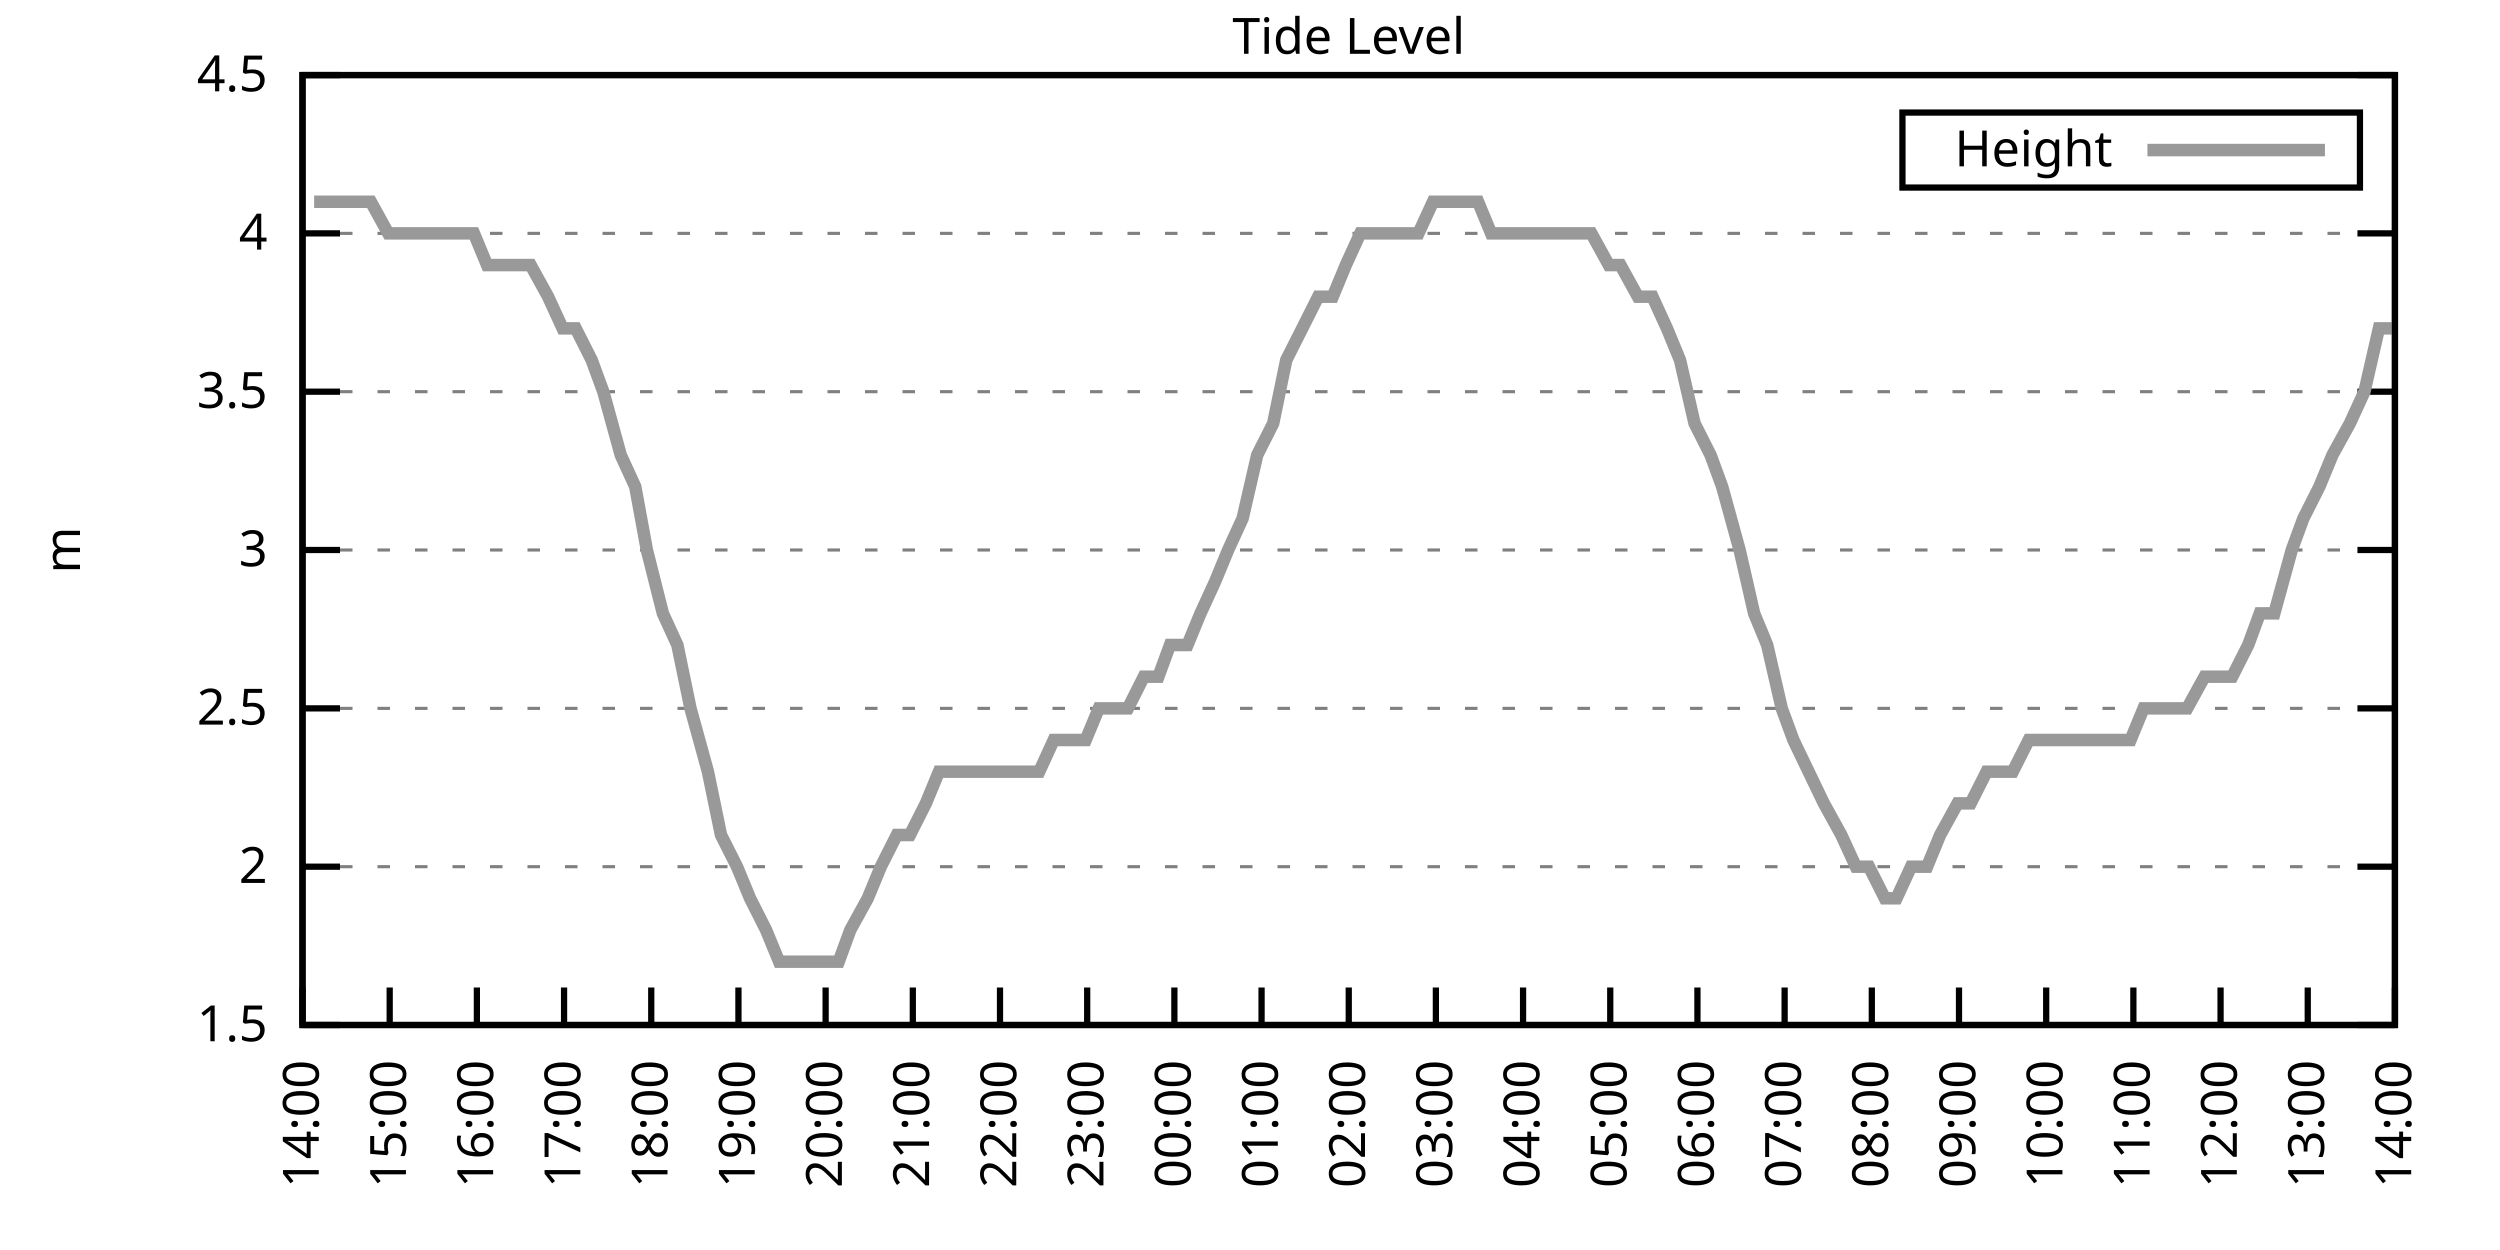
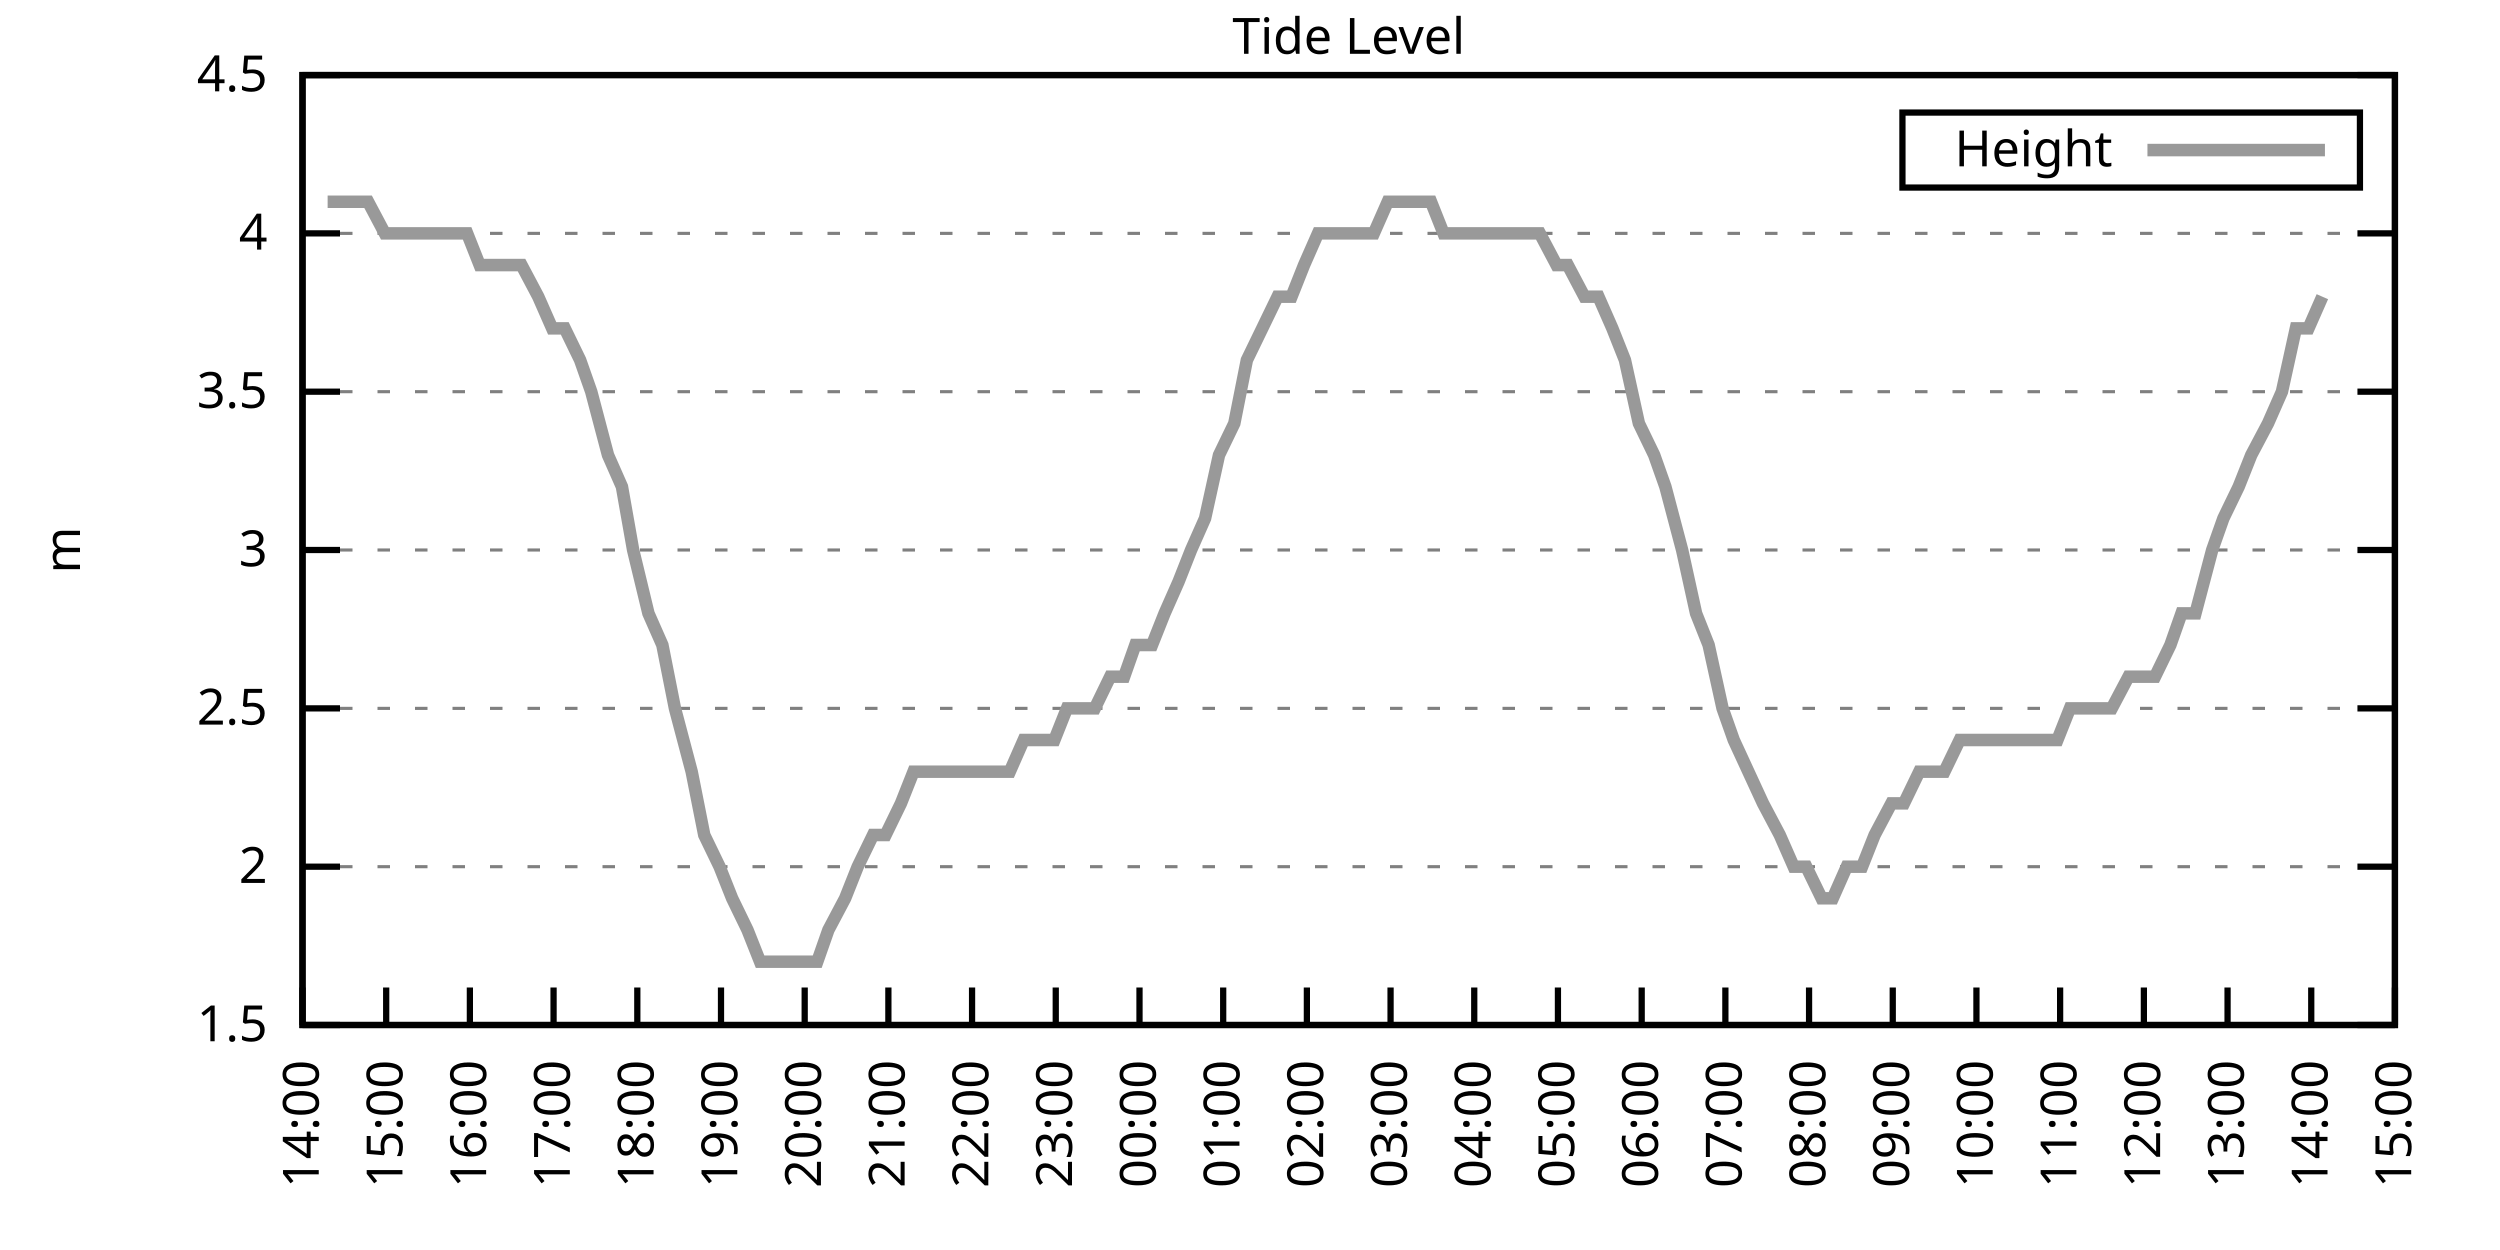
<svg xmlns="http://www.w3.org/2000/svg" xmlns:xlink="http://www.w3.org/1999/xlink" width="400" height="200" viewBox="0 0 400 200">
  <g id="gnuplot_canvas">
    <rect x="0" y="0" width="400" height="200" fill="none" />
    <defs>
      <circle id="gpDot" r="0.5" stroke-width="0.5" stroke="currentColor" />
      <path id="gpPt0" stroke-width="0.333" stroke="currentColor" d="M-1,0 h2 M0,-1 v2" />
      <path id="gpPt1" stroke-width="0.333" stroke="currentColor" d="M-1,-1 L1,1 M1,-1 L-1,1" />
      <path id="gpPt2" stroke-width="0.333" stroke="currentColor" d="M-1,0 L1,0 M0,-1 L0,1 M-1,-1 L1,1 M-1,1 L1,-1" />
      <rect id="gpPt3" stroke-width="0.333" stroke="currentColor" x="-1" y="-1" width="2" height="2" />
      <rect id="gpPt4" stroke-width="0.333" stroke="currentColor" fill="currentColor" x="-1" y="-1" width="2" height="2" />
      <circle id="gpPt5" stroke-width="0.333" stroke="currentColor" cx="0" cy="0" r="1" />
      <use xlink:href="#gpPt5" id="gpPt6" fill="currentColor" stroke="none" />
      <path id="gpPt7" stroke-width="0.333" stroke="currentColor" d="M0,-1.33 L-1.33,0.67 L1.33,0.67 z" />
      <use xlink:href="#gpPt7" id="gpPt8" fill="currentColor" stroke="none" />
      <use xlink:href="#gpPt7" id="gpPt9" stroke="currentColor" transform="rotate(180)" />
      <use xlink:href="#gpPt9" id="gpPt10" fill="currentColor" stroke="none" />
      <use xlink:href="#gpPt3" id="gpPt11" stroke="currentColor" transform="rotate(45)" />
      <use xlink:href="#gpPt11" id="gpPt12" fill="currentColor" stroke="none" />
      <path id="gpPt13" stroke-width="0.333" stroke="currentColor" d="M0,1.330 L1.265,0.411 L0.782,-1.067 L-0.782,-1.076 L-1.265,0.411 z" />
      <use xlink:href="#gpPt13" id="gpPt14" fill="currentColor" stroke="none" />
      <filter id="textbox" filterUnits="objectBoundingBox" x="0" y="0" height="1" width="1">
        <feFlood flood-color="white" flood-opacity="1" result="bgnd" />
        <feComposite in="SourceGraphic" in2="bgnd" operator="atop" />
      </filter>
      <filter id="greybox" filterUnits="objectBoundingBox" x="0" y="0" height="1" width="1">
        <feFlood flood-color="lightgrey" flood-opacity="1" result="grey" />
        <feComposite in="SourceGraphic" in2="grey" operator="atop" />
      </filter>
    </defs>
    <g fill="none" color="white" stroke="currentColor" stroke-width="1.00" stroke-linecap="butt" stroke-linejoin="miter">
</g>
    <g fill="none" color="black" stroke="currentColor" stroke-width="1.00" stroke-linecap="butt" stroke-linejoin="miter">
      <g stroke="none" shape-rendering="crispEdges">
        <polygon fill="rgb(255, 255, 255)" points="48.40,164.00 383.18,164.00 383.18,12.02 48.40,12.02 " />
      </g>
    </g>
    <g fill="none" color="black" stroke="currentColor" stroke-width="1.00" stroke-linecap="butt" stroke-linejoin="miter">
</g>
    <g fill="none" color="black" stroke="black" stroke-width="0.50" stroke-linecap="butt" stroke-linejoin="miter">
</g>
    <g fill="none" color="gray" stroke="currentColor" stroke-width="0.50" stroke-linecap="butt" stroke-linejoin="miter">
      <path stroke="gray" stroke-dasharray="2,4" class="gridline" d="M48.40,164.00 L383.19,164.00  " />
    </g>
    <g fill="none" color="gray" stroke="gray" stroke-width="1.00" stroke-linecap="butt" stroke-linejoin="miter">
</g>
    <g fill="none" color="black" stroke="currentColor" stroke-width="1.00" stroke-linecap="butt" stroke-linejoin="miter">
      <path stroke="black" d="M48.40,164.00 L54.40,164.00 M383.19,164.00 L377.19,164.00  " />
      <g transform="translate(42.80,166.60)" stroke="none" fill="black" font-family="Sans" font-size="8.00" text-anchor="end">
        <text>
          <tspan font-family="Sans"> 1.5</tspan>
        </text>
      </g>
    </g>
    <g fill="none" color="black" stroke="currentColor" stroke-width="1.00" stroke-linecap="butt" stroke-linejoin="miter">
</g>
    <g fill="none" color="black" stroke="black" stroke-width="0.50" stroke-linecap="butt" stroke-linejoin="miter">
</g>
    <g fill="none" color="gray" stroke="currentColor" stroke-width="0.50" stroke-linecap="butt" stroke-linejoin="miter">
      <path stroke="gray" stroke-dasharray="2,4" class="gridline" d="M48.40,138.67 L383.19,138.67  " />
    </g>
    <g fill="none" color="gray" stroke="gray" stroke-width="1.00" stroke-linecap="butt" stroke-linejoin="miter">
</g>
    <g fill="none" color="black" stroke="currentColor" stroke-width="1.00" stroke-linecap="butt" stroke-linejoin="miter">
      <path stroke="black" d="M48.40,138.67 L54.40,138.67 M383.19,138.67 L377.19,138.67  " />
      <g transform="translate(42.80,141.27)" stroke="none" fill="black" font-family="Sans" font-size="8.00" text-anchor="end">
        <text>
          <tspan font-family="Sans"> 2</tspan>
        </text>
      </g>
    </g>
    <g fill="none" color="black" stroke="currentColor" stroke-width="1.00" stroke-linecap="butt" stroke-linejoin="miter">
</g>
    <g fill="none" color="black" stroke="black" stroke-width="0.50" stroke-linecap="butt" stroke-linejoin="miter">
</g>
    <g fill="none" color="gray" stroke="currentColor" stroke-width="0.50" stroke-linecap="butt" stroke-linejoin="miter">
      <path stroke="gray" stroke-dasharray="2,4" class="gridline" d="M48.40,113.34 L383.19,113.34  " />
    </g>
    <g fill="none" color="gray" stroke="gray" stroke-width="1.00" stroke-linecap="butt" stroke-linejoin="miter">
</g>
    <g fill="none" color="black" stroke="currentColor" stroke-width="1.00" stroke-linecap="butt" stroke-linejoin="miter">
      <path stroke="black" d="M48.40,113.34 L54.40,113.34 M383.19,113.34 L377.19,113.34  " />
      <g transform="translate(42.80,115.94)" stroke="none" fill="black" font-family="Sans" font-size="8.00" text-anchor="end">
        <text>
          <tspan font-family="Sans"> 2.5</tspan>
        </text>
      </g>
    </g>
    <g fill="none" color="black" stroke="currentColor" stroke-width="1.00" stroke-linecap="butt" stroke-linejoin="miter">
</g>
    <g fill="none" color="black" stroke="black" stroke-width="0.50" stroke-linecap="butt" stroke-linejoin="miter">
</g>
    <g fill="none" color="gray" stroke="currentColor" stroke-width="0.50" stroke-linecap="butt" stroke-linejoin="miter">
      <path stroke="gray" stroke-dasharray="2,4" class="gridline" d="M48.40,88.00 L383.19,88.00  " />
    </g>
    <g fill="none" color="gray" stroke="gray" stroke-width="1.00" stroke-linecap="butt" stroke-linejoin="miter">
</g>
    <g fill="none" color="black" stroke="currentColor" stroke-width="1.00" stroke-linecap="butt" stroke-linejoin="miter">
      <path stroke="black" d="M48.40,88.00 L54.40,88.00 M383.19,88.00 L377.19,88.00  " />
      <g transform="translate(42.80,90.60)" stroke="none" fill="black" font-family="Sans" font-size="8.00" text-anchor="end">
        <text>
          <tspan font-family="Sans"> 3</tspan>
        </text>
      </g>
    </g>
    <g fill="none" color="black" stroke="currentColor" stroke-width="1.00" stroke-linecap="butt" stroke-linejoin="miter">
</g>
    <g fill="none" color="black" stroke="black" stroke-width="0.50" stroke-linecap="butt" stroke-linejoin="miter">
</g>
    <g fill="none" color="gray" stroke="currentColor" stroke-width="0.50" stroke-linecap="butt" stroke-linejoin="miter">
      <path stroke="gray" stroke-dasharray="2,4" class="gridline" d="M48.40,62.67 L383.19,62.67  " />
    </g>
    <g fill="none" color="gray" stroke="gray" stroke-width="1.00" stroke-linecap="butt" stroke-linejoin="miter">
</g>
    <g fill="none" color="black" stroke="currentColor" stroke-width="1.00" stroke-linecap="butt" stroke-linejoin="miter">
      <path stroke="black" d="M48.40,62.67 L54.40,62.67 M383.19,62.67 L377.19,62.67  " />
      <g transform="translate(42.80,65.27)" stroke="none" fill="black" font-family="Sans" font-size="8.00" text-anchor="end">
        <text>
          <tspan font-family="Sans"> 3.5</tspan>
        </text>
      </g>
    </g>
    <g fill="none" color="black" stroke="currentColor" stroke-width="1.00" stroke-linecap="butt" stroke-linejoin="miter">
</g>
    <g fill="none" color="black" stroke="black" stroke-width="0.50" stroke-linecap="butt" stroke-linejoin="miter">
</g>
    <g fill="none" color="gray" stroke="currentColor" stroke-width="0.50" stroke-linecap="butt" stroke-linejoin="miter">
      <path stroke="gray" stroke-dasharray="2,4" class="gridline" d="M48.40,37.34 L383.19,37.34  " />
    </g>
    <g fill="none" color="gray" stroke="gray" stroke-width="1.00" stroke-linecap="butt" stroke-linejoin="miter">
</g>
    <g fill="none" color="black" stroke="currentColor" stroke-width="1.00" stroke-linecap="butt" stroke-linejoin="miter">
      <path stroke="black" d="M48.40,37.34 L54.40,37.34 M383.19,37.34 L377.19,37.34  " />
      <g transform="translate(42.80,39.94)" stroke="none" fill="black" font-family="Sans" font-size="8.00" text-anchor="end">
        <text>
          <tspan font-family="Sans"> 4</tspan>
        </text>
      </g>
    </g>
    <g fill="none" color="black" stroke="currentColor" stroke-width="1.00" stroke-linecap="butt" stroke-linejoin="miter">
</g>
    <g fill="none" color="black" stroke="black" stroke-width="0.50" stroke-linecap="butt" stroke-linejoin="miter">
</g>
    <g fill="none" color="gray" stroke="currentColor" stroke-width="0.50" stroke-linecap="butt" stroke-linejoin="miter">
      <path stroke="gray" stroke-dasharray="2,4" class="gridline" d="M48.40,12.01 L383.19,12.01  " />
    </g>
    <g fill="none" color="gray" stroke="gray" stroke-width="1.00" stroke-linecap="butt" stroke-linejoin="miter">
</g>
    <g fill="none" color="black" stroke="currentColor" stroke-width="1.00" stroke-linecap="butt" stroke-linejoin="miter">
      <path stroke="black" d="M48.40,12.01 L54.40,12.01 M383.19,12.01 L377.19,12.01  " />
      <g transform="translate(42.80,14.61)" stroke="none" fill="black" font-family="Sans" font-size="8.00" text-anchor="end">
        <text>
          <tspan font-family="Sans"> 4.5</tspan>
        </text>
      </g>
    </g>
    <g fill="none" color="black" stroke="currentColor" stroke-width="1.00" stroke-linecap="butt" stroke-linejoin="miter">
      <path stroke="black" d="M48.40,164.00 L48.40,158.00  " />
      <g transform="translate(51.00,169.60) rotate(270.00)" stroke="none" fill="black" font-family="Sans" font-size="8.00" text-anchor="end">
        <text>
          <tspan font-family="Sans">14:00</tspan>
        </text>
      </g>
    </g>
    <g fill="none" color="black" stroke="currentColor" stroke-width="1.00" stroke-linecap="butt" stroke-linejoin="miter">
-       <path stroke="black" d="M62.35,164.00 L62.35,158.00  " />
-       <g transform="translate(64.95,169.60) rotate(270.00)" stroke="none" fill="black" font-family="Sans" font-size="8.00" text-anchor="end">
+       <path stroke="black" d="M61.79,164.00 L61.79,158.00  " />
+       <g transform="translate(64.39,169.60) rotate(270.00)" stroke="none" fill="black" font-family="Sans" font-size="8.00" text-anchor="end">
        <text>
          <tspan font-family="Sans">15:00</tspan>
        </text>
      </g>
    </g>
    <g fill="none" color="black" stroke="currentColor" stroke-width="1.00" stroke-linecap="butt" stroke-linejoin="miter">
-       <path stroke="black" d="M76.30,164.00 L76.30,158.00  " />
-       <g transform="translate(78.90,169.60) rotate(270.00)" stroke="none" fill="black" font-family="Sans" font-size="8.00" text-anchor="end">
+       <path stroke="black" d="M75.18,164.00 L75.18,158.00  " />
+       <g transform="translate(77.78,169.60) rotate(270.00)" stroke="none" fill="black" font-family="Sans" font-size="8.00" text-anchor="end">
        <text>
          <tspan font-family="Sans">16:00</tspan>
        </text>
      </g>
    </g>
    <g fill="none" color="black" stroke="currentColor" stroke-width="1.00" stroke-linecap="butt" stroke-linejoin="miter">
-       <path stroke="black" d="M90.25,164.00 L90.25,158.00  " />
-       <g transform="translate(92.85,169.60) rotate(270.00)" stroke="none" fill="black" font-family="Sans" font-size="8.00" text-anchor="end">
+       <path stroke="black" d="M88.57,164.00 L88.57,158.00  " />
+       <g transform="translate(91.17,169.60) rotate(270.00)" stroke="none" fill="black" font-family="Sans" font-size="8.00" text-anchor="end">
        <text>
          <tspan font-family="Sans">17:00</tspan>
        </text>
      </g>
    </g>
    <g fill="none" color="black" stroke="currentColor" stroke-width="1.00" stroke-linecap="butt" stroke-linejoin="miter">
-       <path stroke="black" d="M104.20,164.00 L104.20,158.00  " />
-       <g transform="translate(106.80,169.60) rotate(270.00)" stroke="none" fill="black" font-family="Sans" font-size="8.00" text-anchor="end">
+       <path stroke="black" d="M101.97,164.00 L101.97,158.00  " />
+       <g transform="translate(104.57,169.60) rotate(270.00)" stroke="none" fill="black" font-family="Sans" font-size="8.00" text-anchor="end">
        <text>
          <tspan font-family="Sans">18:00</tspan>
        </text>
      </g>
    </g>
    <g fill="none" color="black" stroke="currentColor" stroke-width="1.00" stroke-linecap="butt" stroke-linejoin="miter">
-       <path stroke="black" d="M118.15,164.00 L118.15,158.00  " />
-       <g transform="translate(120.75,169.60) rotate(270.00)" stroke="none" fill="black" font-family="Sans" font-size="8.00" text-anchor="end">
+       <path stroke="black" d="M115.36,164.00 L115.36,158.00  " />
+       <g transform="translate(117.96,169.60) rotate(270.00)" stroke="none" fill="black" font-family="Sans" font-size="8.00" text-anchor="end">
        <text>
          <tspan font-family="Sans">19:00</tspan>
        </text>
      </g>
    </g>
    <g fill="none" color="black" stroke="currentColor" stroke-width="1.00" stroke-linecap="butt" stroke-linejoin="miter">
-       <path stroke="black" d="M132.10,164.00 L132.10,158.00  " />
-       <g transform="translate(134.70,169.60) rotate(270.00)" stroke="none" fill="black" font-family="Sans" font-size="8.00" text-anchor="end">
+       <path stroke="black" d="M128.75,164.00 L128.75,158.00  " />
+       <g transform="translate(131.35,169.60) rotate(270.00)" stroke="none" fill="black" font-family="Sans" font-size="8.00" text-anchor="end">
        <text>
          <tspan font-family="Sans">20:00</tspan>
        </text>
      </g>
    </g>
    <g fill="none" color="black" stroke="currentColor" stroke-width="1.00" stroke-linecap="butt" stroke-linejoin="miter">
-       <path stroke="black" d="M146.05,164.00 L146.05,158.00  " />
-       <g transform="translate(148.65,169.60) rotate(270.00)" stroke="none" fill="black" font-family="Sans" font-size="8.00" text-anchor="end">
+       <path stroke="black" d="M142.14,164.00 L142.14,158.00  " />
+       <g transform="translate(144.74,169.60) rotate(270.00)" stroke="none" fill="black" font-family="Sans" font-size="8.00" text-anchor="end">
        <text>
          <tspan font-family="Sans">21:00</tspan>
        </text>
      </g>
    </g>
    <g fill="none" color="black" stroke="currentColor" stroke-width="1.00" stroke-linecap="butt" stroke-linejoin="miter">
-       <path stroke="black" d="M160.00,164.00 L160.00,158.00  " />
-       <g transform="translate(162.60,169.60) rotate(270.00)" stroke="none" fill="black" font-family="Sans" font-size="8.00" text-anchor="end">
+       <path stroke="black" d="M155.53,164.00 L155.53,158.00  " />
+       <g transform="translate(158.13,169.60) rotate(270.00)" stroke="none" fill="black" font-family="Sans" font-size="8.00" text-anchor="end">
        <text>
          <tspan font-family="Sans">22:00</tspan>
        </text>
      </g>
    </g>
    <g fill="none" color="black" stroke="currentColor" stroke-width="1.00" stroke-linecap="butt" stroke-linejoin="miter">
-       <path stroke="black" d="M173.95,164.00 L173.95,158.00  " />
-       <g transform="translate(176.55,169.60) rotate(270.00)" stroke="none" fill="black" font-family="Sans" font-size="8.00" text-anchor="end">
+       <path stroke="black" d="M168.92,164.00 L168.92,158.00  " />
+       <g transform="translate(171.52,169.60) rotate(270.00)" stroke="none" fill="black" font-family="Sans" font-size="8.00" text-anchor="end">
        <text>
          <tspan font-family="Sans">23:00</tspan>
        </text>
      </g>
    </g>
    <g fill="none" color="black" stroke="currentColor" stroke-width="1.00" stroke-linecap="butt" stroke-linejoin="miter">
-       <path stroke="black" d="M187.90,164.00 L187.90,158.00  " />
-       <g transform="translate(190.50,169.60) rotate(270.00)" stroke="none" fill="black" font-family="Sans" font-size="8.00" text-anchor="end">
+       <path stroke="black" d="M182.32,164.00 L182.32,158.00  " />
+       <g transform="translate(184.92,169.60) rotate(270.00)" stroke="none" fill="black" font-family="Sans" font-size="8.00" text-anchor="end">
        <text>
          <tspan font-family="Sans">00:00</tspan>
        </text>
      </g>
    </g>
    <g fill="none" color="black" stroke="currentColor" stroke-width="1.00" stroke-linecap="butt" stroke-linejoin="miter">
-       <path stroke="black" d="M201.85,164.00 L201.85,158.00  " />
-       <g transform="translate(204.45,169.60) rotate(270.00)" stroke="none" fill="black" font-family="Sans" font-size="8.00" text-anchor="end">
+       <path stroke="black" d="M195.71,164.00 L195.71,158.00  " />
+       <g transform="translate(198.31,169.60) rotate(270.00)" stroke="none" fill="black" font-family="Sans" font-size="8.00" text-anchor="end">
        <text>
          <tspan font-family="Sans">01:00</tspan>
        </text>
      </g>
    </g>
    <g fill="none" color="black" stroke="currentColor" stroke-width="1.00" stroke-linecap="butt" stroke-linejoin="miter">
-       <path stroke="black" d="M215.80,164.00 L215.80,158.00  " />
-       <g transform="translate(218.40,169.60) rotate(270.00)" stroke="none" fill="black" font-family="Sans" font-size="8.00" text-anchor="end">
+       <path stroke="black" d="M209.10,164.00 L209.10,158.00  " />
+       <g transform="translate(211.70,169.60) rotate(270.00)" stroke="none" fill="black" font-family="Sans" font-size="8.00" text-anchor="end">
        <text>
          <tspan font-family="Sans">02:00</tspan>
        </text>
      </g>
    </g>
    <g fill="none" color="black" stroke="currentColor" stroke-width="1.00" stroke-linecap="butt" stroke-linejoin="miter">
-       <path stroke="black" d="M229.74,164.00 L229.74,158.00  " />
-       <g transform="translate(232.34,169.60) rotate(270.00)" stroke="none" fill="black" font-family="Sans" font-size="8.00" text-anchor="end">
+       <path stroke="black" d="M222.49,164.00 L222.49,158.00  " />
+       <g transform="translate(225.09,169.60) rotate(270.00)" stroke="none" fill="black" font-family="Sans" font-size="8.00" text-anchor="end">
        <text>
          <tspan font-family="Sans">03:00</tspan>
        </text>
      </g>
    </g>
    <g fill="none" color="black" stroke="currentColor" stroke-width="1.00" stroke-linecap="butt" stroke-linejoin="miter">
-       <path stroke="black" d="M243.69,164.00 L243.69,158.00  " />
-       <g transform="translate(246.29,169.60) rotate(270.00)" stroke="none" fill="black" font-family="Sans" font-size="8.00" text-anchor="end">
+       <path stroke="black" d="M235.88,164.00 L235.88,158.00  " />
+       <g transform="translate(238.48,169.60) rotate(270.00)" stroke="none" fill="black" font-family="Sans" font-size="8.00" text-anchor="end">
        <text>
          <tspan font-family="Sans">04:00</tspan>
        </text>
      </g>
    </g>
    <g fill="none" color="black" stroke="currentColor" stroke-width="1.00" stroke-linecap="butt" stroke-linejoin="miter">
-       <path stroke="black" d="M257.64,164.00 L257.64,158.00  " />
-       <g transform="translate(260.24,169.60) rotate(270.00)" stroke="none" fill="black" font-family="Sans" font-size="8.00" text-anchor="end">
+       <path stroke="black" d="M249.27,164.00 L249.27,158.00  " />
+       <g transform="translate(251.87,169.60) rotate(270.00)" stroke="none" fill="black" font-family="Sans" font-size="8.00" text-anchor="end">
        <text>
          <tspan font-family="Sans">05:00</tspan>
        </text>
      </g>
    </g>
    <g fill="none" color="black" stroke="currentColor" stroke-width="1.00" stroke-linecap="butt" stroke-linejoin="miter">
-       <path stroke="black" d="M271.59,164.00 L271.59,158.00  " />
-       <g transform="translate(274.19,169.60) rotate(270.00)" stroke="none" fill="black" font-family="Sans" font-size="8.00" text-anchor="end">
+       <path stroke="black" d="M262.67,164.00 L262.67,158.00  " />
+       <g transform="translate(265.27,169.60) rotate(270.00)" stroke="none" fill="black" font-family="Sans" font-size="8.00" text-anchor="end">
        <text>
          <tspan font-family="Sans">06:00</tspan>
        </text>
      </g>
    </g>
    <g fill="none" color="black" stroke="currentColor" stroke-width="1.00" stroke-linecap="butt" stroke-linejoin="miter">
-       <path stroke="black" d="M285.54,164.00 L285.54,158.00  " />
-       <g transform="translate(288.14,169.60) rotate(270.00)" stroke="none" fill="black" font-family="Sans" font-size="8.00" text-anchor="end">
+       <path stroke="black" d="M276.06,164.00 L276.06,158.00  " />
+       <g transform="translate(278.66,169.60) rotate(270.00)" stroke="none" fill="black" font-family="Sans" font-size="8.00" text-anchor="end">
        <text>
          <tspan font-family="Sans">07:00</tspan>
        </text>
      </g>
    </g>
    <g fill="none" color="black" stroke="currentColor" stroke-width="1.00" stroke-linecap="butt" stroke-linejoin="miter">
-       <path stroke="black" d="M299.49,164.00 L299.49,158.00  " />
-       <g transform="translate(302.09,169.60) rotate(270.00)" stroke="none" fill="black" font-family="Sans" font-size="8.00" text-anchor="end">
+       <path stroke="black" d="M289.45,164.00 L289.45,158.00  " />
+       <g transform="translate(292.05,169.60) rotate(270.00)" stroke="none" fill="black" font-family="Sans" font-size="8.00" text-anchor="end">
        <text>
          <tspan font-family="Sans">08:00</tspan>
        </text>
      </g>
    </g>
    <g fill="none" color="black" stroke="currentColor" stroke-width="1.00" stroke-linecap="butt" stroke-linejoin="miter">
-       <path stroke="black" d="M313.44,164.00 L313.44,158.00  " />
-       <g transform="translate(316.04,169.60) rotate(270.00)" stroke="none" fill="black" font-family="Sans" font-size="8.00" text-anchor="end">
+       <path stroke="black" d="M302.84,164.00 L302.84,158.00  " />
+       <g transform="translate(305.44,169.60) rotate(270.00)" stroke="none" fill="black" font-family="Sans" font-size="8.00" text-anchor="end">
        <text>
          <tspan font-family="Sans">09:00</tspan>
        </text>
      </g>
    </g>
    <g fill="none" color="black" stroke="currentColor" stroke-width="1.00" stroke-linecap="butt" stroke-linejoin="miter">
-       <path stroke="black" d="M327.39,164.00 L327.39,158.00  " />
-       <g transform="translate(329.99,169.60) rotate(270.00)" stroke="none" fill="black" font-family="Sans" font-size="8.00" text-anchor="end">
+       <path stroke="black" d="M316.23,164.00 L316.23,158.00  " />
+       <g transform="translate(318.83,169.60) rotate(270.00)" stroke="none" fill="black" font-family="Sans" font-size="8.00" text-anchor="end">
        <text>
          <tspan font-family="Sans">10:00</tspan>
        </text>
      </g>
    </g>
    <g fill="none" color="black" stroke="currentColor" stroke-width="1.00" stroke-linecap="butt" stroke-linejoin="miter">
-       <path stroke="black" d="M341.34,164.00 L341.34,158.00  " />
-       <g transform="translate(343.94,169.60) rotate(270.00)" stroke="none" fill="black" font-family="Sans" font-size="8.00" text-anchor="end">
+       <path stroke="black" d="M329.62,164.00 L329.62,158.00  " />
+       <g transform="translate(332.22,169.60) rotate(270.00)" stroke="none" fill="black" font-family="Sans" font-size="8.00" text-anchor="end">
        <text>
          <tspan font-family="Sans">11:00</tspan>
        </text>
      </g>
    </g>
    <g fill="none" color="black" stroke="currentColor" stroke-width="1.00" stroke-linecap="butt" stroke-linejoin="miter">
-       <path stroke="black" d="M355.29,164.00 L355.29,158.00  " />
-       <g transform="translate(357.89,169.60) rotate(270.00)" stroke="none" fill="black" font-family="Sans" font-size="8.00" text-anchor="end">
+       <path stroke="black" d="M343.02,164.00 L343.02,158.00  " />
+       <g transform="translate(345.62,169.60) rotate(270.00)" stroke="none" fill="black" font-family="Sans" font-size="8.00" text-anchor="end">
        <text>
          <tspan font-family="Sans">12:00</tspan>
        </text>
      </g>
    </g>
    <g fill="none" color="black" stroke="currentColor" stroke-width="1.00" stroke-linecap="butt" stroke-linejoin="miter">
-       <path stroke="black" d="M369.24,164.00 L369.24,158.00  " />
-       <g transform="translate(371.84,169.60) rotate(270.00)" stroke="none" fill="black" font-family="Sans" font-size="8.00" text-anchor="end">
+       <path stroke="black" d="M356.41,164.00 L356.41,158.00  " />
+       <g transform="translate(359.01,169.60) rotate(270.00)" stroke="none" fill="black" font-family="Sans" font-size="8.00" text-anchor="end">
        <text>
          <tspan font-family="Sans">13:00</tspan>
+         </text>
+       </g>
+     </g>
+     <g fill="none" color="black" stroke="currentColor" stroke-width="1.00" stroke-linecap="butt" stroke-linejoin="miter">
+       <path stroke="black" d="M369.80,164.00 L369.80,158.00  " />
+       <g transform="translate(372.40,169.60) rotate(270.00)" stroke="none" fill="black" font-family="Sans" font-size="8.00" text-anchor="end">
+         <text>
+           <tspan font-family="Sans">14:00</tspan>
        </text>
      </g>
    </g>
    <g fill="none" color="black" stroke="currentColor" stroke-width="1.00" stroke-linecap="butt" stroke-linejoin="miter">
      <path stroke="black" d="M383.19,164.00 L383.19,158.00  " />
      <g transform="translate(385.79,169.60) rotate(270.00)" stroke="none" fill="black" font-family="Sans" font-size="8.00" text-anchor="end">
        <text>
-           <tspan font-family="Sans">14:00</tspan>
+           <tspan font-family="Sans">15:00</tspan>
        </text>
      </g>
    </g>
    <g fill="none" color="black" stroke="currentColor" stroke-width="1.00" stroke-linecap="butt" stroke-linejoin="miter">
</g>
    <g fill="none" color="black" stroke="currentColor" stroke-width="1.00" stroke-linecap="butt" stroke-linejoin="miter">
      <path stroke="black" d="M48.40,12.01 L48.40,164.00 L383.19,164.00 L383.19,12.01 L48.40,12.01 Z  " />
    </g>
    <g fill="none" color="black" stroke="currentColor" stroke-width="1.00" stroke-linecap="butt" stroke-linejoin="miter">
</g>
    <g fill="none" color="black" stroke="currentColor" stroke-width="1.00" stroke-linecap="butt" stroke-linejoin="miter">
      <path stroke="black" d="M304.39,30.01 L304.39,18.01 L377.59,18.01 L377.59,30.01 L304.39,30.01 Z  " />
    </g>
    <g id="Tide_level_plot_1">
      <g fill="none" color="white" stroke="black" stroke-width="2.00" stroke-linecap="butt" stroke-linejoin="miter">
</g>
      <g fill="none" color="black" stroke="currentColor" stroke-width="2.00" stroke-linecap="butt" stroke-linejoin="miter">
        <g transform="translate(337.99,26.61)" stroke="none" fill="black" font-family="Sans" font-size="8.00" text-anchor="end">
          <text>
            <tspan font-family="Sans">Height</tspan>
          </text>
        </g>
      </g>
      <g fill="none" color="black" stroke="currentColor" stroke-width="2.00" stroke-linecap="butt" stroke-linejoin="miter">
-         <path stroke="rgb(153, 153, 153)" d="M343.59,24.01 L371.99,24.01 M50.26,32.28 L52.58,32.28 L54.68,32.28 L57.47,32.28 L59.33,32.28 L62.12,37.34   L64.44,37.34 L66.53,37.34 L69.09,37.34 L71.42,37.34 L73.51,37.34 L75.83,37.34 L77.93,42.41 L80.48,42.41   L82.81,42.41 L84.90,42.41 L87.69,47.47 L90.02,52.54 L92.11,52.54 L94.67,57.61 L96.53,62.67 L99.32,72.81   L101.64,77.87 L103.50,88.00 L106.06,98.14 L108.38,103.20 L110.48,113.34 L113.27,123.47 L115.36,133.60 L117.92,138.67   L120.01,143.73 L122.57,148.80 L124.66,153.87 L127.22,153.87 L129.31,153.87 L131.63,153.87 L134.19,153.87 L136.05,148.80   L138.84,143.73 L140.93,138.67 L143.49,133.60 L145.58,133.60 L148.14,128.54 L150.23,123.47 L152.79,123.47 L155.11,123.47   L157.21,123.47 L159.76,123.47 L162.09,123.47 L164.18,123.47 L166.27,123.47 L168.60,118.40 L171.16,118.40 L173.71,118.40   L175.81,113.34 L178.36,113.34 L180.46,113.34 L183.01,108.27 L185.34,108.27 L187.20,103.20 L189.99,103.20 L192.08,98.14   L194.41,93.07 L196.50,88.00 L198.82,82.94 L201.15,72.81 L203.71,67.74 L205.80,57.61 L208.36,52.54 L210.91,47.47   L213.24,47.47 L215.33,42.41 L217.65,37.34 L219.98,37.34 L222.30,37.34 L224.86,37.34 L226.95,37.34 L229.28,32.28   L231.60,32.28 L234.16,32.28 L236.49,32.28 L238.58,37.34 L240.90,37.34 L243.23,37.34 L245.32,37.34 L247.65,37.34   L250.20,37.34 L252.53,37.34 L254.62,37.34 L257.41,42.41 L259.27,42.41 L262.06,47.47 L264.39,47.47 L266.71,52.54   L268.80,57.61 L271.13,67.74 L273.69,72.81 L275.55,77.87 L278.34,88.00 L280.66,98.14 L282.75,103.20 L285.08,113.34   L286.94,118.40 L291.82,128.54 L294.61,133.60 L296.94,138.67 L299.03,138.67 L301.58,143.73 L303.44,143.73 L305.77,138.67   L308.33,138.67 L310.42,133.60 L313.21,128.54 L315.30,128.54 L317.86,123.47 L319.95,123.47 L322.04,123.47 L324.60,118.40   L327.16,118.40 L329.48,118.40 L331.58,118.40 L334.13,118.40 L336.23,118.40 L338.32,118.40 L340.88,118.40 L342.97,113.34   L345.76,113.34 L347.85,113.34 L349.94,113.34 L352.73,108.27 L354.83,108.27 L357.15,108.27 L359.71,103.20 L361.57,98.14   L363.89,98.14 L366.68,88.00 L368.54,82.94 L371.10,77.87 L373.19,72.81 L375.98,67.74 L378.31,62.67 L380.63,52.54   L382.73,52.54  " />
+         <path stroke="rgb(153, 153, 153)" d="M343.59,24.01 L371.99,24.01 M52.42,32.28 L54.43,32.28 L57.10,32.28 L58.89,32.28 L61.57,37.34 L63.80,37.34   L65.81,37.34 L68.26,37.34 L70.50,37.34 L72.50,37.34 L74.74,37.34 L76.75,42.41 L79.20,42.41 L81.43,42.41   L83.44,42.41 L86.12,47.47 L88.35,52.54 L90.36,52.54 L92.82,57.61 L94.60,62.67 L97.28,72.81 L99.51,77.87   L101.30,88.00 L103.75,98.14 L105.98,103.20 L107.99,113.34 L110.67,123.47 L112.68,133.60 L115.13,138.67 L117.14,143.73   L119.60,148.80 L121.61,153.87 L124.06,153.87 L126.07,153.87 L128.30,153.87 L130.76,153.87 L132.54,148.80 L135.22,143.73   L137.23,138.67 L139.69,133.60 L141.69,133.60 L144.15,128.54 L146.16,123.47 L148.61,123.47 L150.85,123.47 L152.85,123.47   L155.31,123.47 L157.54,123.47 L159.55,123.47 L161.56,123.47 L163.79,118.40 L166.25,118.40 L168.70,118.40 L170.71,113.34   L173.17,113.34 L175.17,113.34 L177.63,108.27 L179.86,108.27 L181.65,103.20 L184.32,103.20 L186.33,98.14 L188.57,93.07   L190.57,88.00 L192.81,82.94 L195.04,72.81 L197.49,67.74 L199.50,57.61 L201.96,52.54 L204.41,47.47 L206.64,47.47   L208.65,42.41 L210.88,37.34 L213.12,37.34 L215.35,37.34 L217.80,37.34 L219.81,37.34 L222.04,32.28 L224.28,32.28   L226.73,32.28 L228.96,32.28 L230.97,37.34 L233.20,37.34 L235.44,37.34 L237.44,37.34 L239.68,37.34 L242.13,37.34   L244.36,37.34 L246.37,37.34 L249.05,42.41 L250.84,42.41 L253.51,47.47 L255.75,47.47 L257.98,52.54 L259.99,57.61   L262.22,67.74 L264.67,72.81 L266.46,77.87 L269.14,88.00 L271.37,98.14 L273.38,103.20 L275.61,113.34 L277.40,118.40   L282.08,128.54 L284.76,133.60 L286.99,138.67 L289.00,138.67 L291.46,143.73 L293.24,143.73 L295.48,138.67 L297.93,138.67   L299.94,133.60 L302.62,128.54 L304.63,128.54 L307.08,123.47 L309.09,123.47 L311.10,123.47 L313.55,118.40 L316.01,118.40   L318.24,118.40 L320.25,118.40 L322.70,118.40 L324.71,118.40 L326.72,118.40 L329.18,118.40 L331.19,113.34 L333.86,113.34   L335.87,113.34 L337.88,113.34 L340.56,108.27 L342.57,108.27 L344.80,108.27 L347.26,103.20 L349.04,98.14 L351.27,98.14   L353.95,88.00 L355.74,82.94 L358.19,77.87 L360.20,72.81 L362.88,67.74 L365.11,62.67 L367.34,52.54 L369.35,52.54   L371.58,47.47  " />
      </g>
    </g>
    <g fill="none" color="black" stroke="currentColor" stroke-width="2.00" stroke-linecap="butt" stroke-linejoin="miter">
</g>
    <g fill="none" color="black" stroke="black" stroke-width="1.00" stroke-linecap="butt" stroke-linejoin="miter">
</g>
    <g fill="none" color="black" stroke="currentColor" stroke-width="1.00" stroke-linecap="butt" stroke-linejoin="miter">
      <path stroke="black" d="M48.40,12.01 L48.40,164.00 L383.19,164.00 L383.19,12.01 L48.40,12.01 Z  " />
      <g transform="translate(12.80,88.01) rotate(270.00)" stroke="none" fill="black" font-family="Sans" font-size="8.00" text-anchor="middle">
        <text>
          <tspan font-family="Sans">m</tspan>
        </text>
      </g>
    </g>
    <g fill="none" color="black" stroke="currentColor" stroke-width="1.00" stroke-linecap="butt" stroke-linejoin="miter">
</g>
    <g fill="none" color="black" stroke="currentColor" stroke-width="1.00" stroke-linecap="butt" stroke-linejoin="miter">
      <g transform="translate(215.79,8.61)" stroke="none" fill="black" font-family="Sans" font-size="8.00" text-anchor="middle">
        <text>
          <tspan font-family="Sans">Tide Level</tspan>
        </text>
      </g>
    </g>
    <g fill="none" color="black" stroke="currentColor" stroke-width="1.00" stroke-linecap="butt" stroke-linejoin="miter">
</g>
  </g>
</svg>
